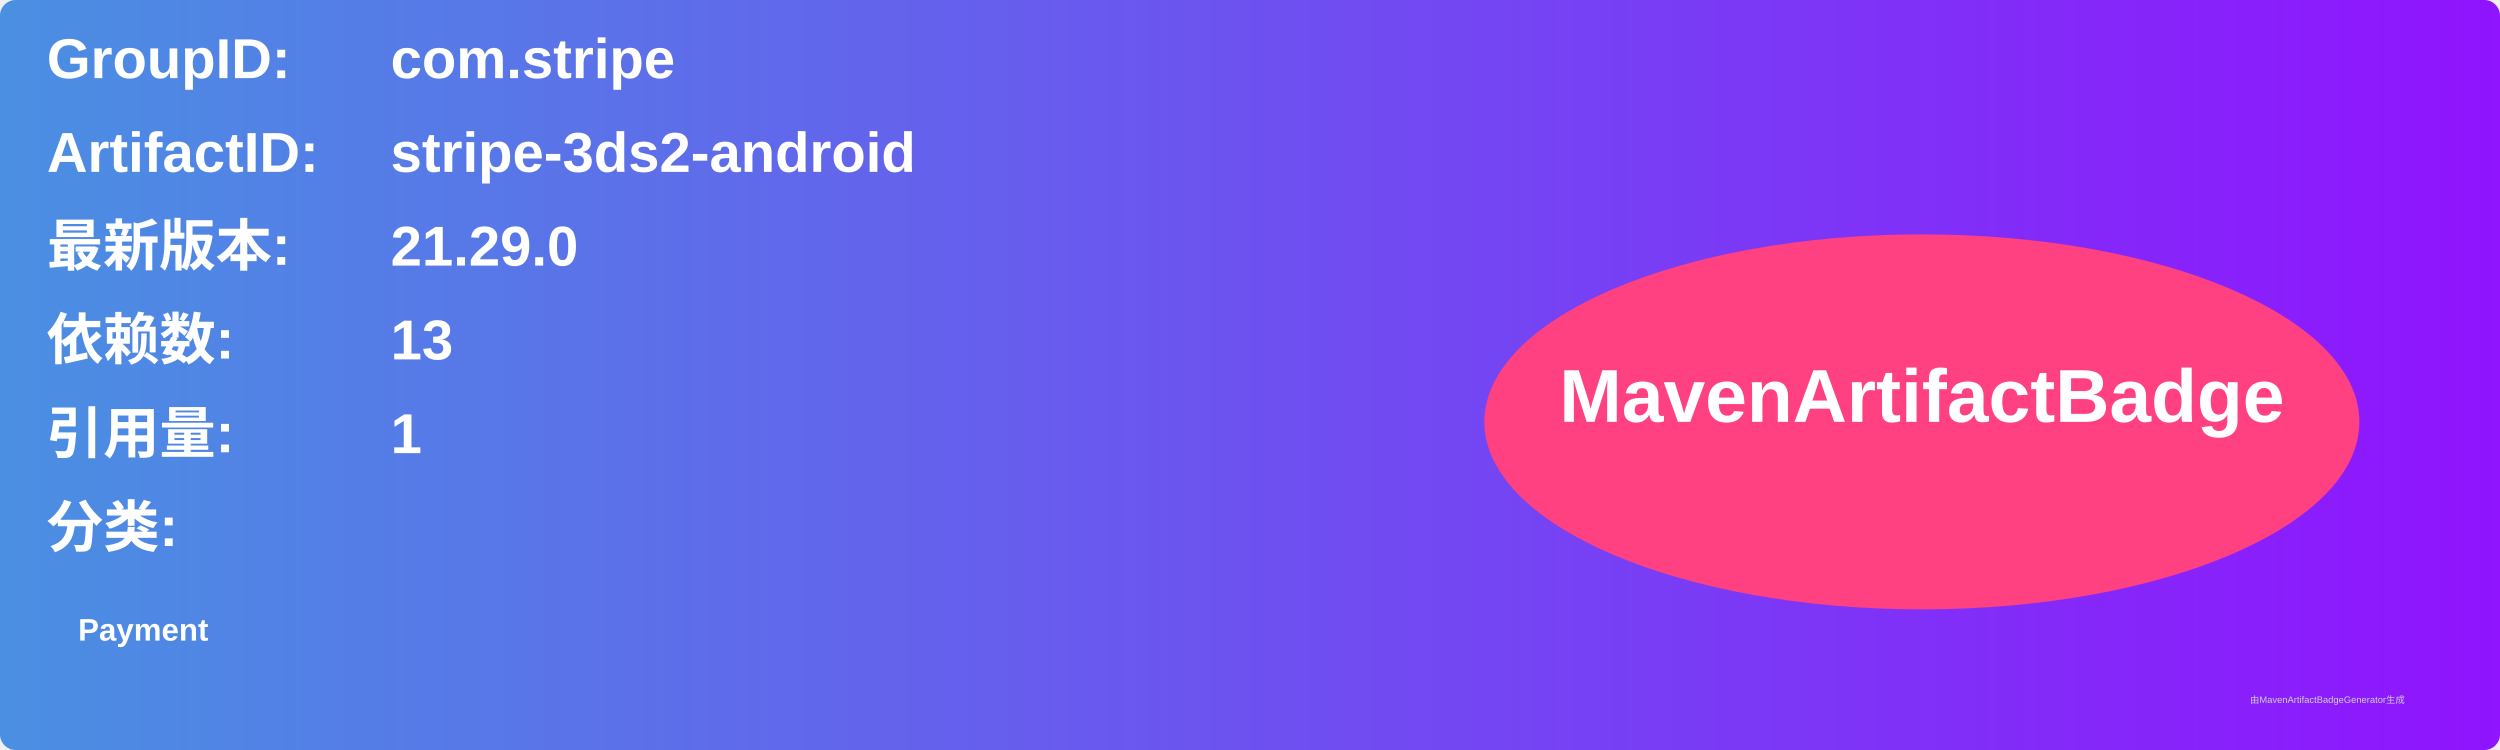
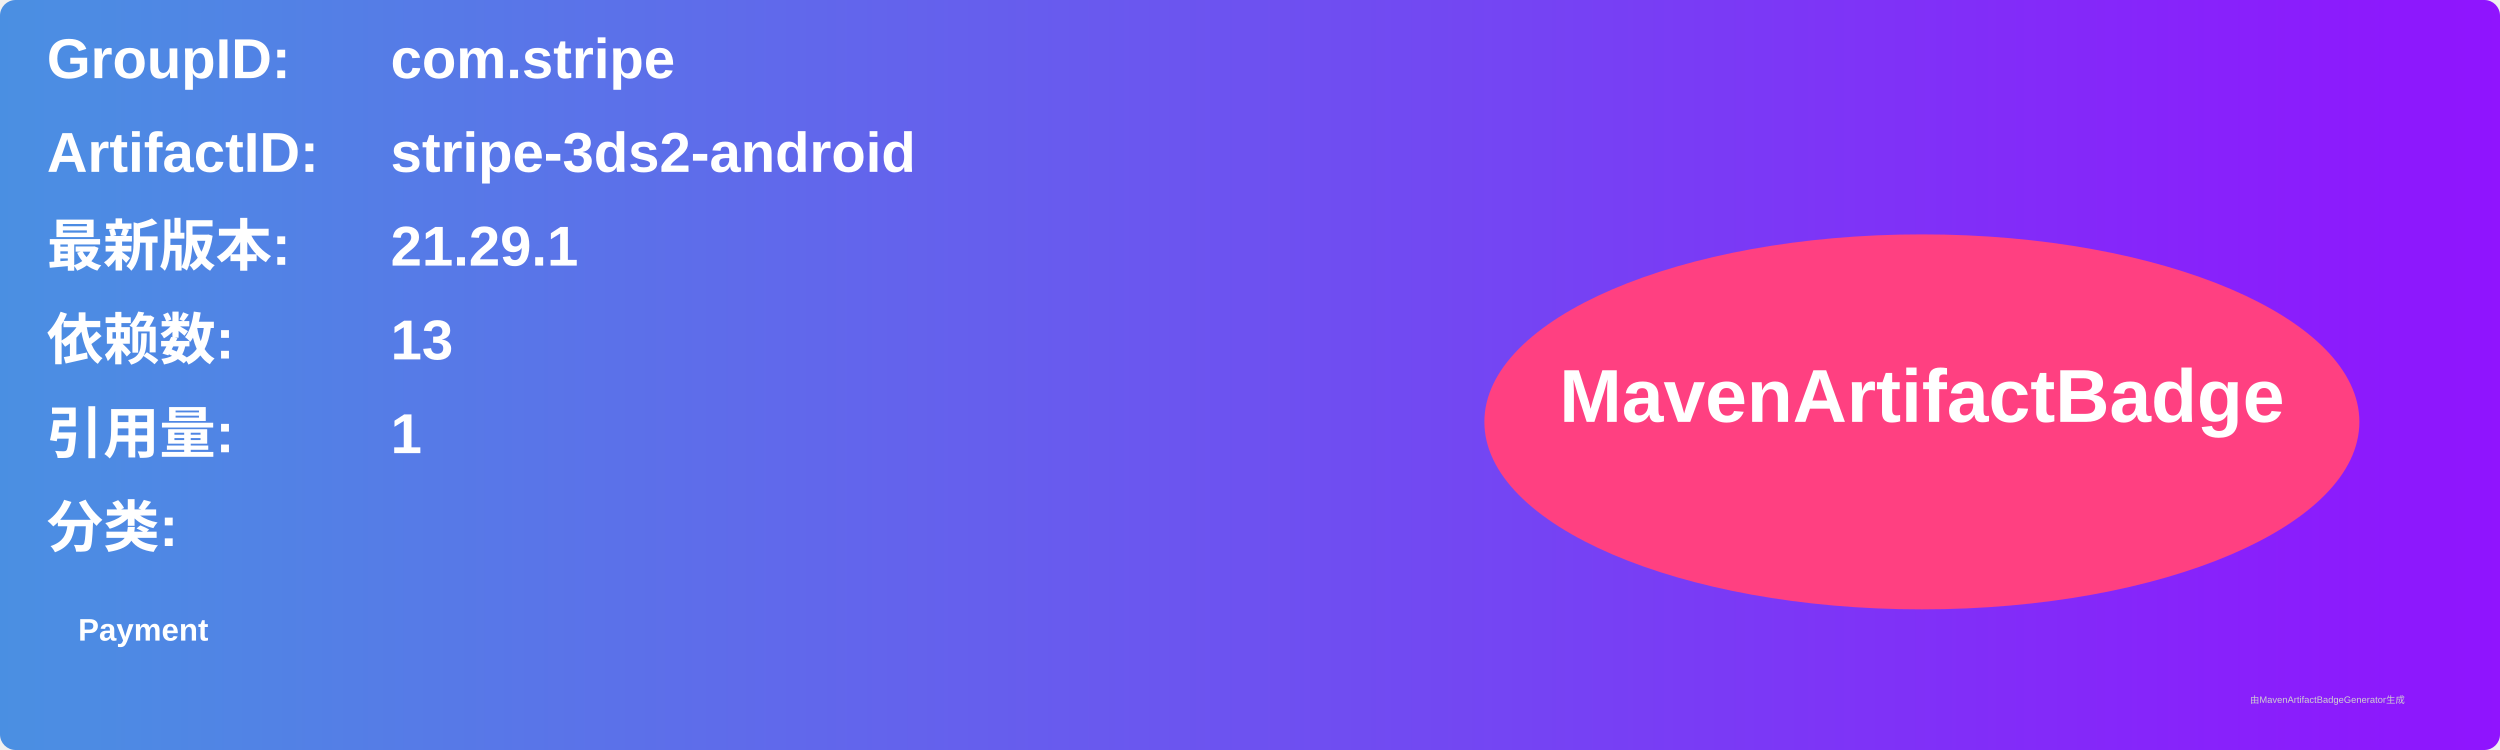
<svg xmlns="http://www.w3.org/2000/svg" width="800" height="240" viewBox="0 0 800 240">
  <linearGradient id="grad" x1="0%" y1="0%" x2="100%" y2="0%">
    <stop offset="0%" stop-color="#4a90e2" />
    <stop offset="100%" stop-color="#9013fe" />
  </linearGradient>
  <rect width="100%" height="100%" rx="5" ry="5" fill="url(#grad)" />
  <g transform="translate(15, 15)">
    <text x="0" y="10" font-family="Arial" font-size="18" fill="white" font-weight="bold" width="260">GroupID:</text>
    <text x="110" y="10" font-family="Arial" font-size="18" fill="white" font-weight="bold" width="460">com.stripe</text>
    <text x="0" y="40" font-family="Arial" font-size="18" fill="white" font-weight="bold" width="260">ArtifactID:</text>
    <text x="110" y="40" font-family="Arial" font-size="18" fill="white" font-weight="bold" width="460">stripe-3ds2-android</text>
    <text x="0" y="70" font-family="Arial" font-size="18" fill="white" font-weight="bold">最新版本:</text>
    <text x="110" y="70" font-family="Arial" font-size="18" fill="white" font-weight="bold">
-       <tspan font-weight="bold">21.29.0</tspan>
+       <tspan font-weight="bold">21.29.1</tspan>
    </text>
    <text x="0" y="100" font-family="Arial" font-size="18" fill="white" font-weight="bold">依赖数: </text>
    <text x="110" y="100" font-family="Arial" font-size="18" fill="white">
      <tspan font-weight="bold">13</tspan>
    </text>
    <text x="0" y="130" font-family="Arial" font-size="18" fill="white" font-weight="bold">引用量: </text>
    <text x="110" y="130" font-family="Arial" font-size="18" fill="white">
      <tspan font-weight="bold">1</tspan>
    </text>
    <text x="0" y="160" font-family="Arial" font-size="18" fill="white" font-weight="bold">分类:</text>
    <text x="10" y="190" font-family="Arial" font-size="10" fill="white">
      <tspan font-weight="bold">Payment</tspan>
    </text>
    <ellipse cx="600" cy="120" rx="140" ry="60" fill="#ff4081" />
    <text x="600" y="120" text-anchor="middle" font-family="Arial" font-size="24" fill="white" font-weight="bold">MavenArtifactBadge</text>
  </g>
  <text x="720" y="225" font-family="Arial" font-size="3" fill="#d0d0d0">由MavenArtifactBadgeGenerator生成</text>
</svg>
